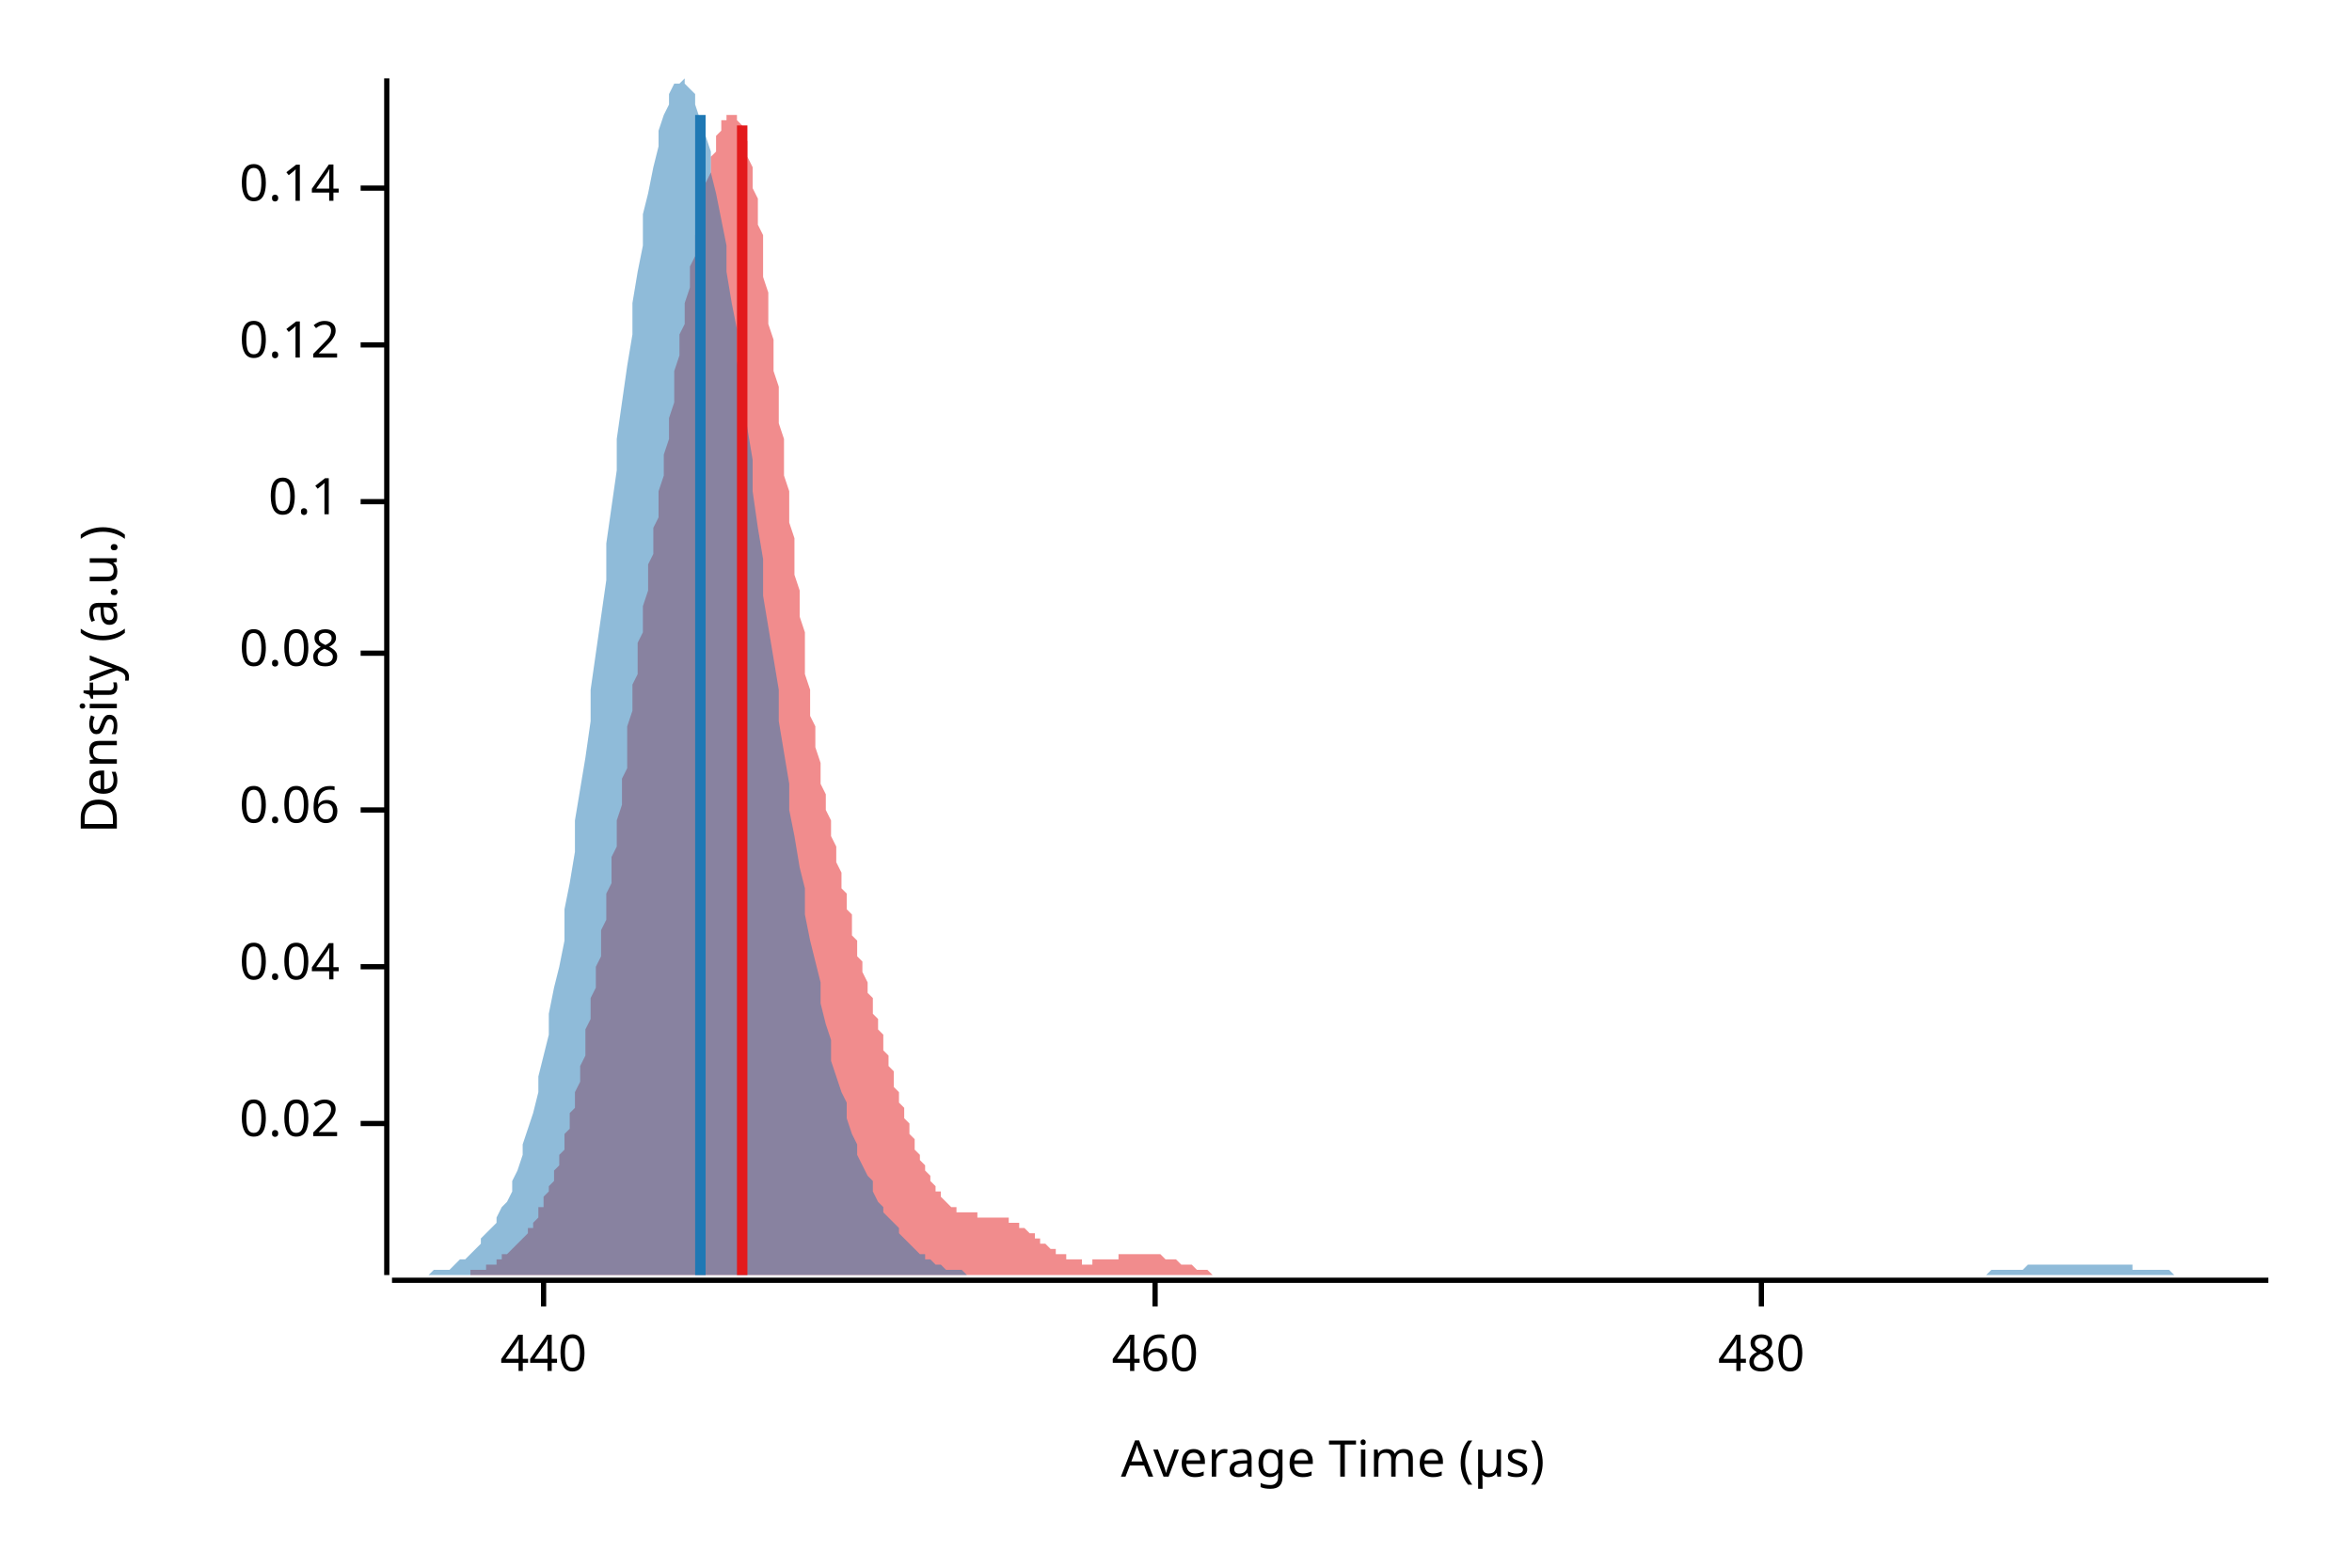
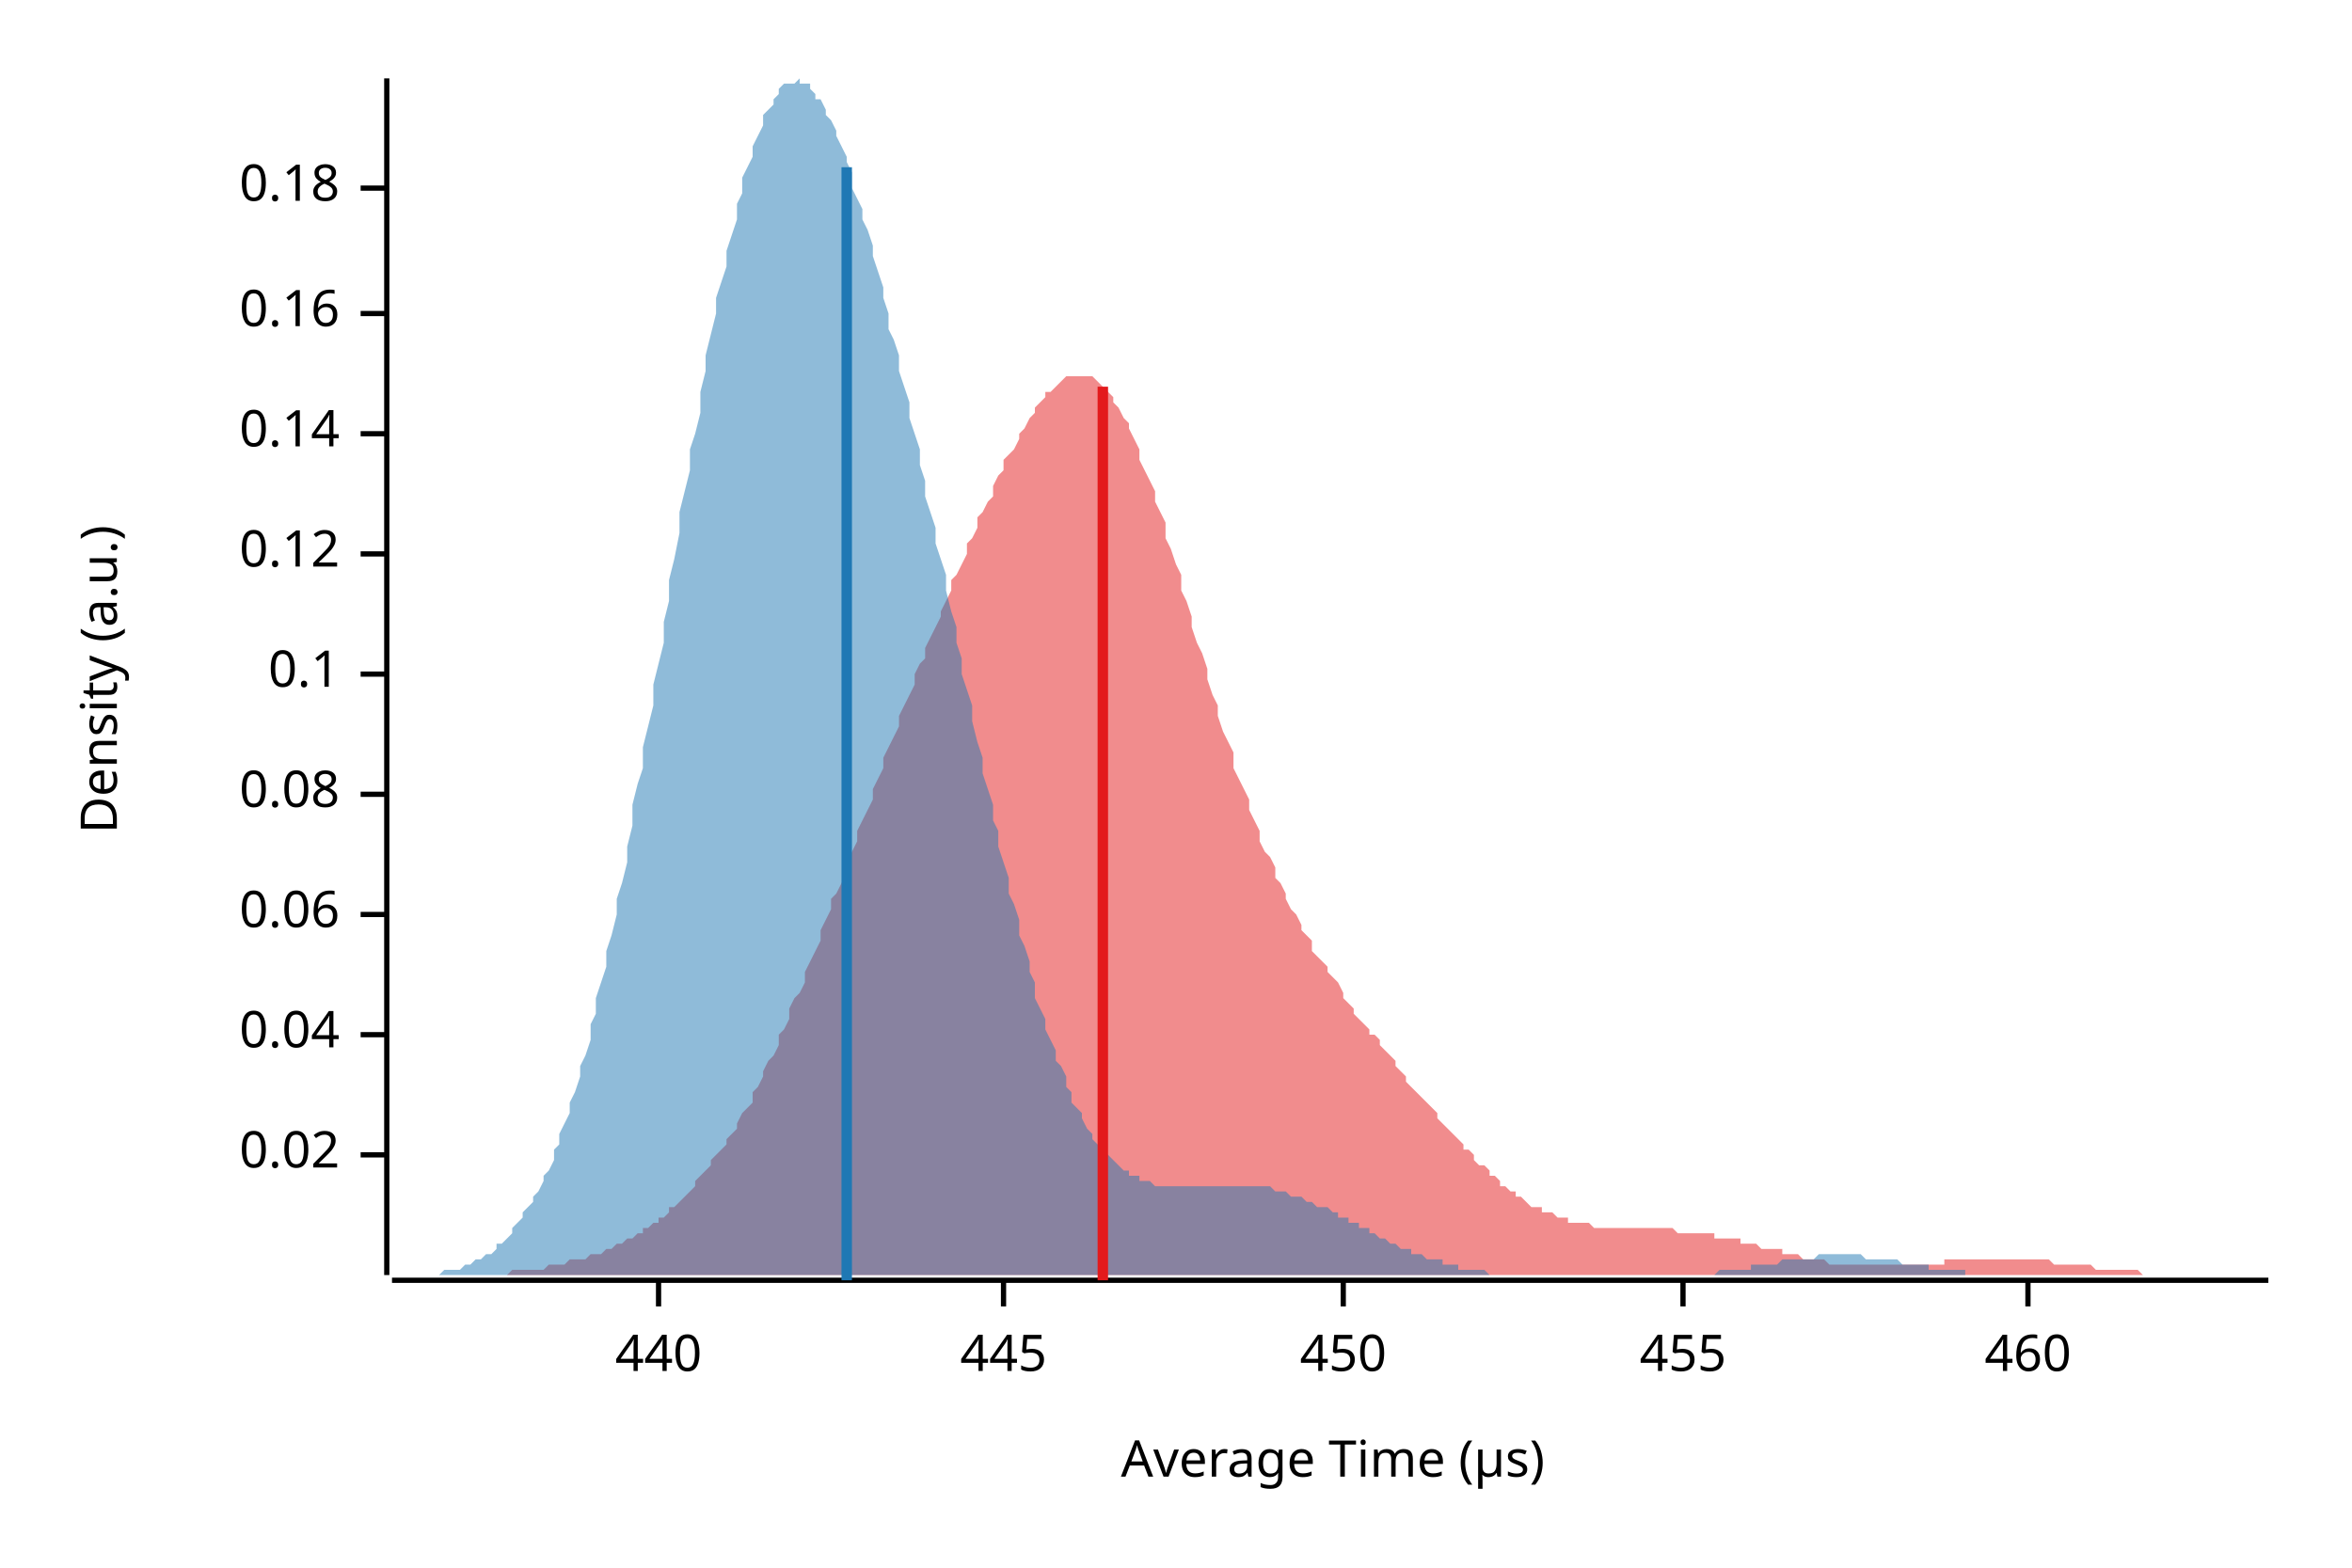
<svg xmlns="http://www.w3.org/2000/svg" width="450" height="300" viewBox="0 0 450 300">
  <text x="15" y="130" dy="0.76em" text-anchor="middle" font-family="sans-serif" font-size="9.677" opacity="1" fill="#000000" transform="rotate(270, 15, 130)">
Density (a.u.)
</text>
  <text x="255" y="285" dy="-0.5ex" text-anchor="middle" font-family="sans-serif" font-size="9.677" opacity="1" fill="#000000">
Average Time (µs)
</text>
  <polyline fill="none" opacity="1" stroke="#000000" stroke-width="1" points="74,15 74,244 " />
-   <text x="65" y="215" dy="0.5ex" text-anchor="end" font-family="sans-serif" font-size="9.677" opacity="1" fill="#000000">
+   <text x="65" y="221" dy="0.5ex" text-anchor="end" font-family="sans-serif" font-size="9.677" opacity="1" fill="#000000">
0.02
</text>
-   <polyline fill="none" opacity="1" stroke="#000000" stroke-width="1" points="69,215 74,215 " />
-   <text x="65" y="185" dy="0.5ex" text-anchor="end" font-family="sans-serif" font-size="9.677" opacity="1" fill="#000000">
+   <polyline fill="none" opacity="1" stroke="#000000" stroke-width="1" points="69,221 74,221 " />
+   <text x="65" y="198" dy="0.5ex" text-anchor="end" font-family="sans-serif" font-size="9.677" opacity="1" fill="#000000">
0.04
</text>
-   <polyline fill="none" opacity="1" stroke="#000000" stroke-width="1" points="69,185 74,185 " />
-   <text x="65" y="155" dy="0.5ex" text-anchor="end" font-family="sans-serif" font-size="9.677" opacity="1" fill="#000000">
+   <polyline fill="none" opacity="1" stroke="#000000" stroke-width="1" points="69,198 74,198 " />
+   <text x="65" y="175" dy="0.5ex" text-anchor="end" font-family="sans-serif" font-size="9.677" opacity="1" fill="#000000">
0.06
</text>
-   <polyline fill="none" opacity="1" stroke="#000000" stroke-width="1" points="69,155 74,155 " />
-   <text x="65" y="125" dy="0.5ex" text-anchor="end" font-family="sans-serif" font-size="9.677" opacity="1" fill="#000000">
+   <polyline fill="none" opacity="1" stroke="#000000" stroke-width="1" points="69,175 74,175 " />
+   <text x="65" y="152" dy="0.5ex" text-anchor="end" font-family="sans-serif" font-size="9.677" opacity="1" fill="#000000">
0.08
</text>
-   <polyline fill="none" opacity="1" stroke="#000000" stroke-width="1" points="69,125 74,125 " />
-   <text x="65" y="96" dy="0.5ex" text-anchor="end" font-family="sans-serif" font-size="9.677" opacity="1" fill="#000000">
+   <polyline fill="none" opacity="1" stroke="#000000" stroke-width="1" points="69,152 74,152 " />
+   <text x="65" y="129" dy="0.5ex" text-anchor="end" font-family="sans-serif" font-size="9.677" opacity="1" fill="#000000">
0.1
</text>
-   <polyline fill="none" opacity="1" stroke="#000000" stroke-width="1" points="69,96 74,96 " />
-   <text x="65" y="66" dy="0.5ex" text-anchor="end" font-family="sans-serif" font-size="9.677" opacity="1" fill="#000000">
+   <polyline fill="none" opacity="1" stroke="#000000" stroke-width="1" points="69,129 74,129 " />
+   <text x="65" y="106" dy="0.5ex" text-anchor="end" font-family="sans-serif" font-size="9.677" opacity="1" fill="#000000">
0.12
</text>
-   <polyline fill="none" opacity="1" stroke="#000000" stroke-width="1" points="69,66 74,66 " />
+   <polyline fill="none" opacity="1" stroke="#000000" stroke-width="1" points="69,106 74,106 " />
+   <text x="65" y="83" dy="0.5ex" text-anchor="end" font-family="sans-serif" font-size="9.677" opacity="1" fill="#000000">
+ 0.14
+ </text>
+   <polyline fill="none" opacity="1" stroke="#000000" stroke-width="1" points="69,83 74,83 " />
+   <text x="65" y="60" dy="0.5ex" text-anchor="end" font-family="sans-serif" font-size="9.677" opacity="1" fill="#000000">
+ 0.16
+ </text>
+   <polyline fill="none" opacity="1" stroke="#000000" stroke-width="1" points="69,60 74,60 " />
  <text x="65" y="36" dy="0.5ex" text-anchor="end" font-family="sans-serif" font-size="9.677" opacity="1" fill="#000000">
- 0.14
+ 0.18
</text>
  <polyline fill="none" opacity="1" stroke="#000000" stroke-width="1" points="69,36 74,36 " />
  <polyline fill="none" opacity="1" stroke="#000000" stroke-width="1" points="75,245 434,245 " />
-   <text x="104" y="255" dy="0.76em" text-anchor="middle" font-family="sans-serif" font-size="9.677" opacity="1" fill="#000000">
+   <text x="126" y="255" dy="0.76em" text-anchor="middle" font-family="sans-serif" font-size="9.677" opacity="1" fill="#000000">
440
</text>
-   <polyline fill="none" opacity="1" stroke="#000000" stroke-width="1" points="104,245 104,250 " />
-   <text x="221" y="255" dy="0.76em" text-anchor="middle" font-family="sans-serif" font-size="9.677" opacity="1" fill="#000000">
+   <polyline fill="none" opacity="1" stroke="#000000" stroke-width="1" points="126,245 126,250 " />
+   <text x="192" y="255" dy="0.76em" text-anchor="middle" font-family="sans-serif" font-size="9.677" opacity="1" fill="#000000">
+ 445
+ </text>
+   <polyline fill="none" opacity="1" stroke="#000000" stroke-width="1" points="192,245 192,250 " />
+   <text x="257" y="255" dy="0.76em" text-anchor="middle" font-family="sans-serif" font-size="9.677" opacity="1" fill="#000000">
+ 450
+ </text>
+   <polyline fill="none" opacity="1" stroke="#000000" stroke-width="1" points="257,245 257,250 " />
+   <text x="322" y="255" dy="0.76em" text-anchor="middle" font-family="sans-serif" font-size="9.677" opacity="1" fill="#000000">
+ 455
+ </text>
+   <polyline fill="none" opacity="1" stroke="#000000" stroke-width="1" points="322,245 322,250 " />
+   <text x="388" y="255" dy="0.76em" text-anchor="middle" font-family="sans-serif" font-size="9.677" opacity="1" fill="#000000">
460
</text>
-   <polyline fill="none" opacity="1" stroke="#000000" stroke-width="1" points="221,245 221,250 " />
-   <text x="337" y="255" dy="0.76em" text-anchor="middle" font-family="sans-serif" font-size="9.677" opacity="1" fill="#000000">
- 480
- </text>
-   <polyline fill="none" opacity="1" stroke="#000000" stroke-width="1" points="337,245 337,250 " />
-   <polygon opacity="0.5" fill="#E31A1C" points="81,244 81,244 82,244 82,244 82,244 83,244 83,244 83,244 84,244 84,244 84,244 85,244 85,244 85,244 86,244 86,244 86,244 86,244 87,244 87,244 87,244 88,244 88,244 88,244 89,244 89,244 89,244 90,244 90,244 90,243 91,243 91,243 91,243 92,243 92,243 92,243 93,243 93,243 93,242 94,242 94,242 94,242 95,242 95,242 95,241 95,241 96,241 96,241 96,240 97,240 97,240 97,240 98,239 98,239 98,239 99,238 99,238 99,238 100,237 100,237 100,237 101,236 101,236 101,235 102,235 102,234 102,234 103,233 103,233 103,232 103,231 104,231 104,230 104,229 105,228 105,228 105,227 106,226 106,225 106,224 107,223 107,222 107,221 108,220 108,219 108,217 109,216 109,215 109,213 110,212 110,211 110,209 111,207 111,206 111,204 112,202 112,201 112,199 112,197 113,195 113,193 113,191 114,189 114,187 114,185 115,183 115,181 115,178 116,176 116,174 116,171 117,169 117,167 117,164 118,162 118,159 118,157 119,154 119,152 119,149 120,147 120,144 120,141 120,139 121,136 121,134 121,131 122,129 122,126 122,123 123,121 123,118 123,116 124,113 124,111 124,108 125,106 125,103 125,101 126,99 126,96 126,94 127,91 127,89 127,87 128,84 128,82 128,80 129,77 129,75 129,73 129,71 130,68 130,66 130,64 131,62 131,60 131,58 132,55 132,53 132,51 133,49 133,47 133,45 134,43 134,42 134,40 135,38 135,36 135,35 136,33 136,32 136,30 137,29 137,28 137,27 137,26 138,25 138,24 138,23 139,23 139,22 139,22 140,22 140,22 140,22 141,22 141,23 141,23 142,24 142,25 142,26 143,27 143,29 143,30 144,32 144,34 144,36 145,38 145,40 145,43 146,45 146,48 146,50 146,53 147,56 147,59 147,62 148,65 148,68 148,71 149,74 149,78 149,81 150,84 150,87 150,91 151,94 151,97 151,100 152,103 152,107 152,110 153,113 153,115 153,118 154,121 154,124 154,127 154,129 155,132 155,134 155,137 156,139 156,141 156,143 157,146 157,148 157,150 158,152 158,153 158,155 159,157 159,159 159,160 160,162 160,164 160,165 161,167 161,168 161,170 162,171 162,172 162,174 163,175 163,176 163,178 163,179 164,180 164,181 164,183 165,184 165,185 165,186 166,188 166,189 166,190 167,191 167,192 167,194 168,195 168,196 168,197 169,198 169,199 169,201 170,202 170,203 170,204 171,205 171,206 171,207 171,208 172,209 172,210 172,211 173,212 173,213 173,214 174,215 174,216 174,217 175,218 175,219 175,220 176,221 176,221 176,222 177,223 177,224 177,224 178,225 178,225 178,226 179,227 179,227 179,228 180,228 180,228 180,229 180,229 181,230 181,230 181,230 182,231 182,231 182,231 183,231 183,231 183,232 184,232 184,232 184,232 185,232 185,232 185,232 186,232 186,232 186,232 187,232 187,232 187,233 188,233 188,233 188,233 188,233 189,233 189,233 189,233 190,233 190,233 190,233 191,233 191,233 191,233 192,233 192,233 192,233 193,233 193,234 193,234 194,234 194,234 194,234 195,234 195,235 195,235 196,235 196,235 196,235 197,236 197,236 197,236 197,236 198,236 198,237 198,237 199,237 199,237 199,238 200,238 200,238 200,238 201,239 201,239 201,239 202,239 202,240 202,240 203,240 203,240 203,240 204,240 204,241 204,241 205,241 205,241 205,241 205,241 206,241 206,241 206,241 207,241 207,242 207,242 208,242 208,242 208,242 209,242 209,242 209,241 210,241 210,241 210,241 211,241 211,241 211,241 212,241 212,241 212,241 213,241 213,241 213,241 214,241 214,241 214,240 214,240 215,240 215,240 215,240 216,240 216,240 216,240 217,240 217,240 217,240 218,240 218,240 218,240 219,240 219,240 219,240 220,240 220,240 220,240 221,240 221,240 221,240 222,240 222,240 222,240 222,240 223,241 223,241 223,241 224,241 224,241 224,241 225,241 225,241 225,241 226,242 226,242 226,242 227,242 227,242 227,242 228,242 228,242 228,242 229,243 229,243 229,243 230,243 230,243 230,243 231,243 231,243 231,243 231,243 232,244 232,244 232,244 233,244 233,244 233,244 234,244 234,244 234,244 235,244 235,244 235,244 236,244 236,244 236,244 237,244 237,244 237,244 238,244 238,244 238,244 239,244 239,244 239,244 239,244 240,244 240,244 240,244 241,244 241,244 241,244 81,244 " />
-   <polygon opacity="0.5" fill="#1F78B4" points="75,244 75,244 76,244 77,244 77,244 78,244 79,244 80,244 80,244 81,244 82,244 82,244 83,243 84,243 85,243 85,243 86,243 87,242 87,242 88,241 89,241 90,240 90,240 91,239 92,238 92,237 93,236 94,235 95,234 95,233 96,231 97,230 98,228 98,226 99,224 100,221 100,219 101,216 102,213 103,209 103,206 104,202 105,198 105,194 106,189 107,185 108,180 108,174 109,169 110,163 110,157 111,151 112,145 113,138 113,132 114,125 115,118 116,111 116,104 117,97 118,90 118,84 119,77 120,70 121,64 121,58 122,52 123,47 123,41 124,37 125,32 126,28 126,25 127,22 128,20 128,18 129,16 130,16 131,15 131,16 132,17 133,18 133,20 134,23 135,26 136,29 136,33 137,37 138,42 139,47 139,52 140,58 141,63 141,69 142,75 143,82 144,88 144,94 145,101 146,107 146,114 147,120 148,126 149,132 149,138 150,144 151,150 151,155 152,160 153,166 154,170 154,175 155,180 156,184 157,188 157,192 158,196 159,199 159,203 160,206 161,209 162,211 162,214 163,217 164,219 164,221 165,223 166,225 167,226 167,228 168,230 169,231 169,232 170,233 171,234 172,235 172,236 173,237 174,238 175,239 175,239 176,240 177,240 177,241 178,241 179,242 180,242 180,242 181,243 182,243 182,243 183,243 184,243 185,244 185,244 186,244 187,244 187,244 188,244 189,244 190,244 190,244 191,244 192,244 192,244 193,244 194,244 195,244 195,244 196,244 197,244 198,244 198,244 199,244 200,244 200,244 201,244 202,244 203,244 203,244 204,244 205,244 205,244 206,244 207,244 208,244 208,244 209,244 210,244 210,244 211,244 212,244 213,244 213,244 214,244 215,244 216,244 216,244 217,244 218,244 218,244 219,244 220,244 221,244 221,244 222,244 223,244 223,244 224,244 225,244 226,244 226,244 227,244 228,244 228,244 229,244 230,244 231,244 231,244 232,244 233,244 233,244 234,244 235,244 236,244 236,244 237,244 238,244 239,244 239,244 240,244 241,244 241,244 242,244 243,244 244,244 244,244 245,244 246,244 246,244 247,244 248,244 249,244 249,244 250,244 251,244 251,244 252,244 253,244 254,244 254,244 255,244 256,244 257,244 257,244 258,244 259,244 259,244 260,244 261,244 262,244 262,244 263,244 264,244 264,244 265,244 266,244 267,244 267,244 268,244 269,244 269,244 270,244 271,244 272,244 272,244 273,244 274,244 275,244 275,244 276,244 277,244 277,244 278,244 279,244 280,244 280,244 281,244 282,244 282,244 283,244 284,244 285,244 285,244 286,244 287,244 287,244 288,244 289,244 290,244 290,244 291,244 292,244 292,244 293,244 294,244 295,244 295,244 296,244 297,244 298,244 298,244 299,244 300,244 300,244 301,244 302,244 303,244 303,244 304,244 305,244 305,244 306,244 307,244 308,244 308,244 309,244 310,244 310,244 311,244 312,244 313,244 313,244 314,244 315,244 316,244 316,244 317,244 318,244 318,244 319,244 320,244 321,244 321,244 322,244 323,244 323,244 324,244 325,244 326,244 326,244 327,244 328,244 328,244 329,244 330,244 331,244 331,244 332,244 333,244 333,244 334,244 335,244 336,244 336,244 337,244 338,244 339,244 339,244 340,244 341,244 341,244 342,244 343,244 344,244 344,244 345,244 346,244 346,244 347,244 348,244 349,244 349,244 350,244 351,244 351,244 352,244 353,244 354,244 354,244 355,244 356,244 357,244 357,244 358,244 359,244 359,244 360,244 361,244 362,244 362,244 363,244 364,244 364,244 365,244 366,244 367,244 367,244 368,244 369,244 369,244 370,244 371,244 372,244 372,244 373,244 374,244 375,244 375,244 376,244 377,244 377,244 378,244 379,244 380,244 380,244 381,243 382,243 382,243 383,243 384,243 385,243 385,243 386,243 387,243 387,243 388,242 389,242 390,242 390,242 391,242 392,242 392,242 393,242 394,242 395,242 395,242 396,242 397,242 398,242 398,242 399,242 400,242 400,242 401,242 402,242 403,242 403,242 404,242 405,242 405,242 406,242 407,242 408,242 408,243 409,243 410,243 410,243 411,243 412,243 413,243 413,243 414,243 415,243 416,244 416,244 417,244 418,244 418,244 419,244 420,244 421,244 421,244 422,244 423,244 423,244 424,244 425,244 426,244 426,244 427,244 428,244 428,244 429,244 430,244 431,244 431,244 432,244 433,244 434,244 434,244 75,244 " />
-   <polyline fill="none" opacity="1" stroke="#E31A1C" stroke-width="2" points="142,244 142,24 " />
-   <polyline fill="none" opacity="1" stroke="#1F78B4" stroke-width="2" points="134,244 134,22 " />
+   <polyline fill="none" opacity="1" stroke="#000000" stroke-width="1" points="388,245 388,250 " />
+   <polygon opacity="0.5" fill="#E31A1C" points="75,244 75,244 76,244 77,244 77,244 78,244 79,244 80,244 80,244 81,244 82,244 82,244 83,244 84,244 85,244 85,244 86,244 87,244 87,244 88,244 89,244 90,244 90,244 91,244 92,244 92,244 93,244 94,244 95,244 95,244 96,244 97,244 98,243 98,243 99,243 100,243 100,243 101,243 102,243 103,243 103,243 104,243 105,242 105,242 106,242 107,242 108,242 108,242 109,241 110,241 110,241 111,241 112,241 113,240 113,240 114,240 115,240 116,239 116,239 117,239 118,238 118,238 119,238 120,237 121,237 121,237 122,236 123,236 123,235 124,235 125,234 126,234 126,233 127,233 128,232 128,231 129,231 130,230 131,229 131,229 132,228 133,227 133,226 134,225 135,224 136,223 136,222 137,221 138,220 139,219 139,218 140,217 141,216 141,215 142,213 143,212 144,211 144,209 145,208 146,206 146,205 147,203 148,202 149,200 149,198 150,197 151,195 151,193 152,191 153,190 154,188 154,186 155,184 156,182 157,180 157,178 158,176 159,174 159,172 160,171 161,169 162,167 162,165 163,163 164,161 164,159 165,157 166,155 167,153 167,151 168,149 169,147 169,145 170,143 171,141 172,139 172,137 173,135 174,133 175,131 175,129 176,127 177,126 177,124 178,122 179,120 180,118 180,117 181,115 182,113 182,111 183,110 184,108 185,106 185,104 186,103 187,101 187,99 188,98 189,96 190,95 190,93 191,91 192,90 192,88 193,87 194,86 195,84 195,83 196,82 197,80 198,79 198,78 199,77 200,76 200,75 201,75 202,74 203,73 203,73 204,72 205,72 205,72 206,72 207,72 208,72 208,72 209,72 210,73 210,73 211,74 212,75 213,76 213,77 214,78 215,80 216,81 216,82 217,84 218,86 218,88 219,90 220,92 221,94 221,96 222,98 223,100 223,103 224,105 225,108 226,110 226,113 227,115 228,118 228,120 229,123 230,125 231,128 231,130 232,133 233,135 233,137 234,140 235,142 236,144 236,147 237,149 238,151 239,153 239,155 240,157 241,159 241,161 242,163 243,164 244,166 244,168 245,169 246,171 246,172 247,174 248,175 249,177 249,178 250,179 251,180 251,182 252,183 253,184 254,185 254,186 255,187 256,188 257,190 257,191 258,192 259,193 259,194 260,195 261,196 262,197 262,198 263,198 264,199 264,200 265,201 266,202 267,203 267,204 268,205 269,206 269,207 270,208 271,209 272,210 272,210 273,211 274,212 275,213 275,214 276,215 277,216 277,216 278,217 279,218 280,219 280,220 281,220 282,221 282,222 283,223 284,223 285,224 285,225 286,225 287,226 287,227 288,227 289,228 290,228 290,229 291,229 292,230 292,230 293,231 294,231 295,231 295,232 296,232 297,232 298,233 298,233 299,233 300,233 300,234 301,234 302,234 303,234 303,234 304,234 305,235 305,235 306,235 307,235 308,235 308,235 309,235 310,235 310,235 311,235 312,235 313,235 313,235 314,235 315,235 316,235 316,235 317,235 318,235 318,235 319,235 320,235 321,236 321,236 322,236 323,236 323,236 324,236 325,236 326,236 326,236 327,236 328,236 328,237 329,237 330,237 331,237 331,237 332,237 333,237 333,238 334,238 335,238 336,238 336,238 337,239 338,239 339,239 339,239 340,239 341,239 341,240 342,240 343,240 344,240 344,240 345,241 346,241 346,241 347,241 348,241 349,241 349,241 350,242 351,242 351,242 352,242 353,242 354,242 354,242 355,242 356,242 357,242 357,242 358,242 359,242 359,242 360,242 361,242 362,242 362,242 363,242 364,242 364,242 365,242 366,242 367,242 367,242 368,242 369,242 369,242 370,242 371,242 372,242 372,241 373,241 374,241 375,241 375,241 376,241 377,241 377,241 378,241 379,241 380,241 380,241 381,241 382,241 382,241 383,241 384,241 385,241 385,241 386,241 387,241 387,241 388,241 389,241 390,241 390,241 391,241 392,241 392,241 393,242 394,242 395,242 395,242 396,242 397,242 398,242 398,242 399,242 400,242 400,242 401,243 402,243 403,243 403,243 404,243 405,243 405,243 406,243 407,243 408,243 408,243 409,243 410,244 410,244 411,244 412,244 413,244 413,244 414,244 415,244 416,244 416,244 417,244 418,244 418,244 419,244 420,244 421,244 421,244 422,244 423,244 423,244 424,244 425,244 426,244 426,244 427,244 428,244 428,244 429,244 430,244 431,244 431,244 432,244 433,244 434,244 434,244 75,244 " />
+   <polygon opacity="0.5" fill="#1F78B4" points="76,244 77,244 77,244 78,244 79,244 79,244 80,244 81,244 81,244 82,244 83,244 83,244 84,244 84,244 85,243 86,243 86,243 87,243 88,243 88,243 89,242 90,242 90,242 91,241 91,241 92,241 93,240 93,240 94,240 95,239 95,238 96,238 97,237 97,237 98,236 98,235 99,234 100,233 100,232 101,231 102,230 102,229 103,228 104,226 104,225 105,224 106,222 106,220 107,219 107,217 108,215 109,213 109,211 110,209 111,206 111,204 112,202 113,199 113,196 114,194 114,191 115,188 116,185 116,182 117,179 118,175 118,172 119,169 120,165 120,162 121,158 121,154 122,150 123,147 123,143 124,139 125,135 125,131 126,127 127,123 127,119 128,115 128,111 129,107 130,102 130,98 131,94 132,90 132,86 133,83 134,79 134,75 135,71 135,68 136,64 137,60 137,57 138,54 139,51 139,48 140,45 141,42 141,39 142,37 142,34 143,32 144,30 144,28 145,26 146,24 146,22 147,21 148,20 148,19 149,18 149,17 150,16 151,16 151,16 152,16 153,15 153,16 154,16 155,16 155,17 156,18 156,19 157,19 158,21 158,22 159,23 160,25 160,26 161,28 162,30 162,31 163,33 163,36 164,38 165,40 165,42 166,44 167,47 167,49 168,52 169,55 169,57 170,60 170,63 171,65 172,68 172,71 173,74 174,77 174,80 175,83 176,86 176,89 177,92 177,95 178,98 179,101 179,104 180,107 181,110 181,113 182,117 183,120 183,123 184,126 184,129 185,132 186,135 186,138 187,142 188,145 188,148 189,151 190,154 190,157 191,159 191,162 192,165 193,168 193,171 194,173 195,176 195,179 196,181 197,184 197,186 198,188 198,191 199,193 200,195 200,197 201,199 202,201 202,203 203,204 204,206 204,208 205,209 205,211 206,212 207,213 207,214 208,216 209,217 209,218 210,219 211,219 211,220 212,221 213,222 213,222 214,223 214,223 215,224 216,224 216,225 217,225 218,225 218,226 219,226 220,226 220,226 221,227 221,227 222,227 223,227 223,227 224,227 225,227 225,227 226,227 227,227 227,227 228,227 228,227 229,227 230,227 230,227 231,227 232,227 232,227 233,227 234,227 234,227 235,227 235,227 236,227 237,227 237,227 238,227 239,227 239,227 240,227 241,227 241,227 242,227 242,227 243,227 244,228 244,228 245,228 246,228 246,228 247,229 248,229 248,229 249,229 249,229 250,230 251,230 251,230 252,231 253,231 253,231 254,231 255,232 255,232 256,232 256,233 257,233 258,233 258,234 259,234 260,234 260,235 261,235 262,235 262,236 263,236 263,236 264,237 265,237 265,237 266,238 267,238 267,238 268,239 269,239 269,239 270,239 270,240 271,240 272,240 272,240 273,241 274,241 274,241 275,241 276,241 276,242 277,242 277,242 278,242 279,242 279,243 280,243 281,243 281,243 282,243 283,243 283,243 284,243 284,243 285,244 286,244 286,244 287,244 288,244 288,244 289,244 290,244 290,244 291,244 291,244 292,244 293,244 293,244 294,244 295,244 295,244 296,244 297,244 297,244 298,244 298,244 299,244 300,244 300,244 301,244 302,244 302,244 303,244 304,244 304,244 305,244 305,244 306,244 307,244 307,244 308,244 309,244 309,244 310,244 311,244 311,244 312,244 312,244 313,244 314,244 314,244 315,244 316,244 316,244 317,244 318,244 318,244 319,244 319,244 320,244 321,244 321,244 322,244 323,244 323,244 324,244 325,244 325,244 326,244 327,244 327,244 328,244 328,244 329,243 330,243 330,243 331,243 332,243 332,243 333,243 334,243 334,243 335,243 335,242 336,242 337,242 337,242 338,242 339,242 339,242 340,242 341,241 341,241 342,241 342,241 343,241 344,241 344,241 345,241 346,241 346,241 347,241 348,240 348,240 349,240 349,240 350,240 351,240 351,240 352,240 353,240 353,240 354,240 355,240 355,240 356,240 356,240 357,241 358,241 358,241 359,241 360,241 360,241 361,241 362,241 362,241 363,241 363,241 364,242 365,242 365,242 366,242 367,242 367,242 368,242 369,242 369,243 370,243 370,243 371,243 372,243 372,243 373,243 374,243 374,243 375,243 376,243 376,244 377,244 377,244 378,244 379,244 379,244 380,244 381,244 381,244 382,244 383,244 383,244 384,244 384,244 385,244 386,244 386,244 387,244 388,244 388,244 389,244 390,244 390,244 391,244 391,244 392,244 393,244 393,244 394,244 394,244 76,244 " />
+   <polyline fill="none" opacity="1" stroke="#E31A1C" stroke-width="2" points="211,245 211,74 " />
+   <polyline fill="none" opacity="1" stroke="#1F78B4" stroke-width="2" points="162,245 162,32 " />
</svg>
